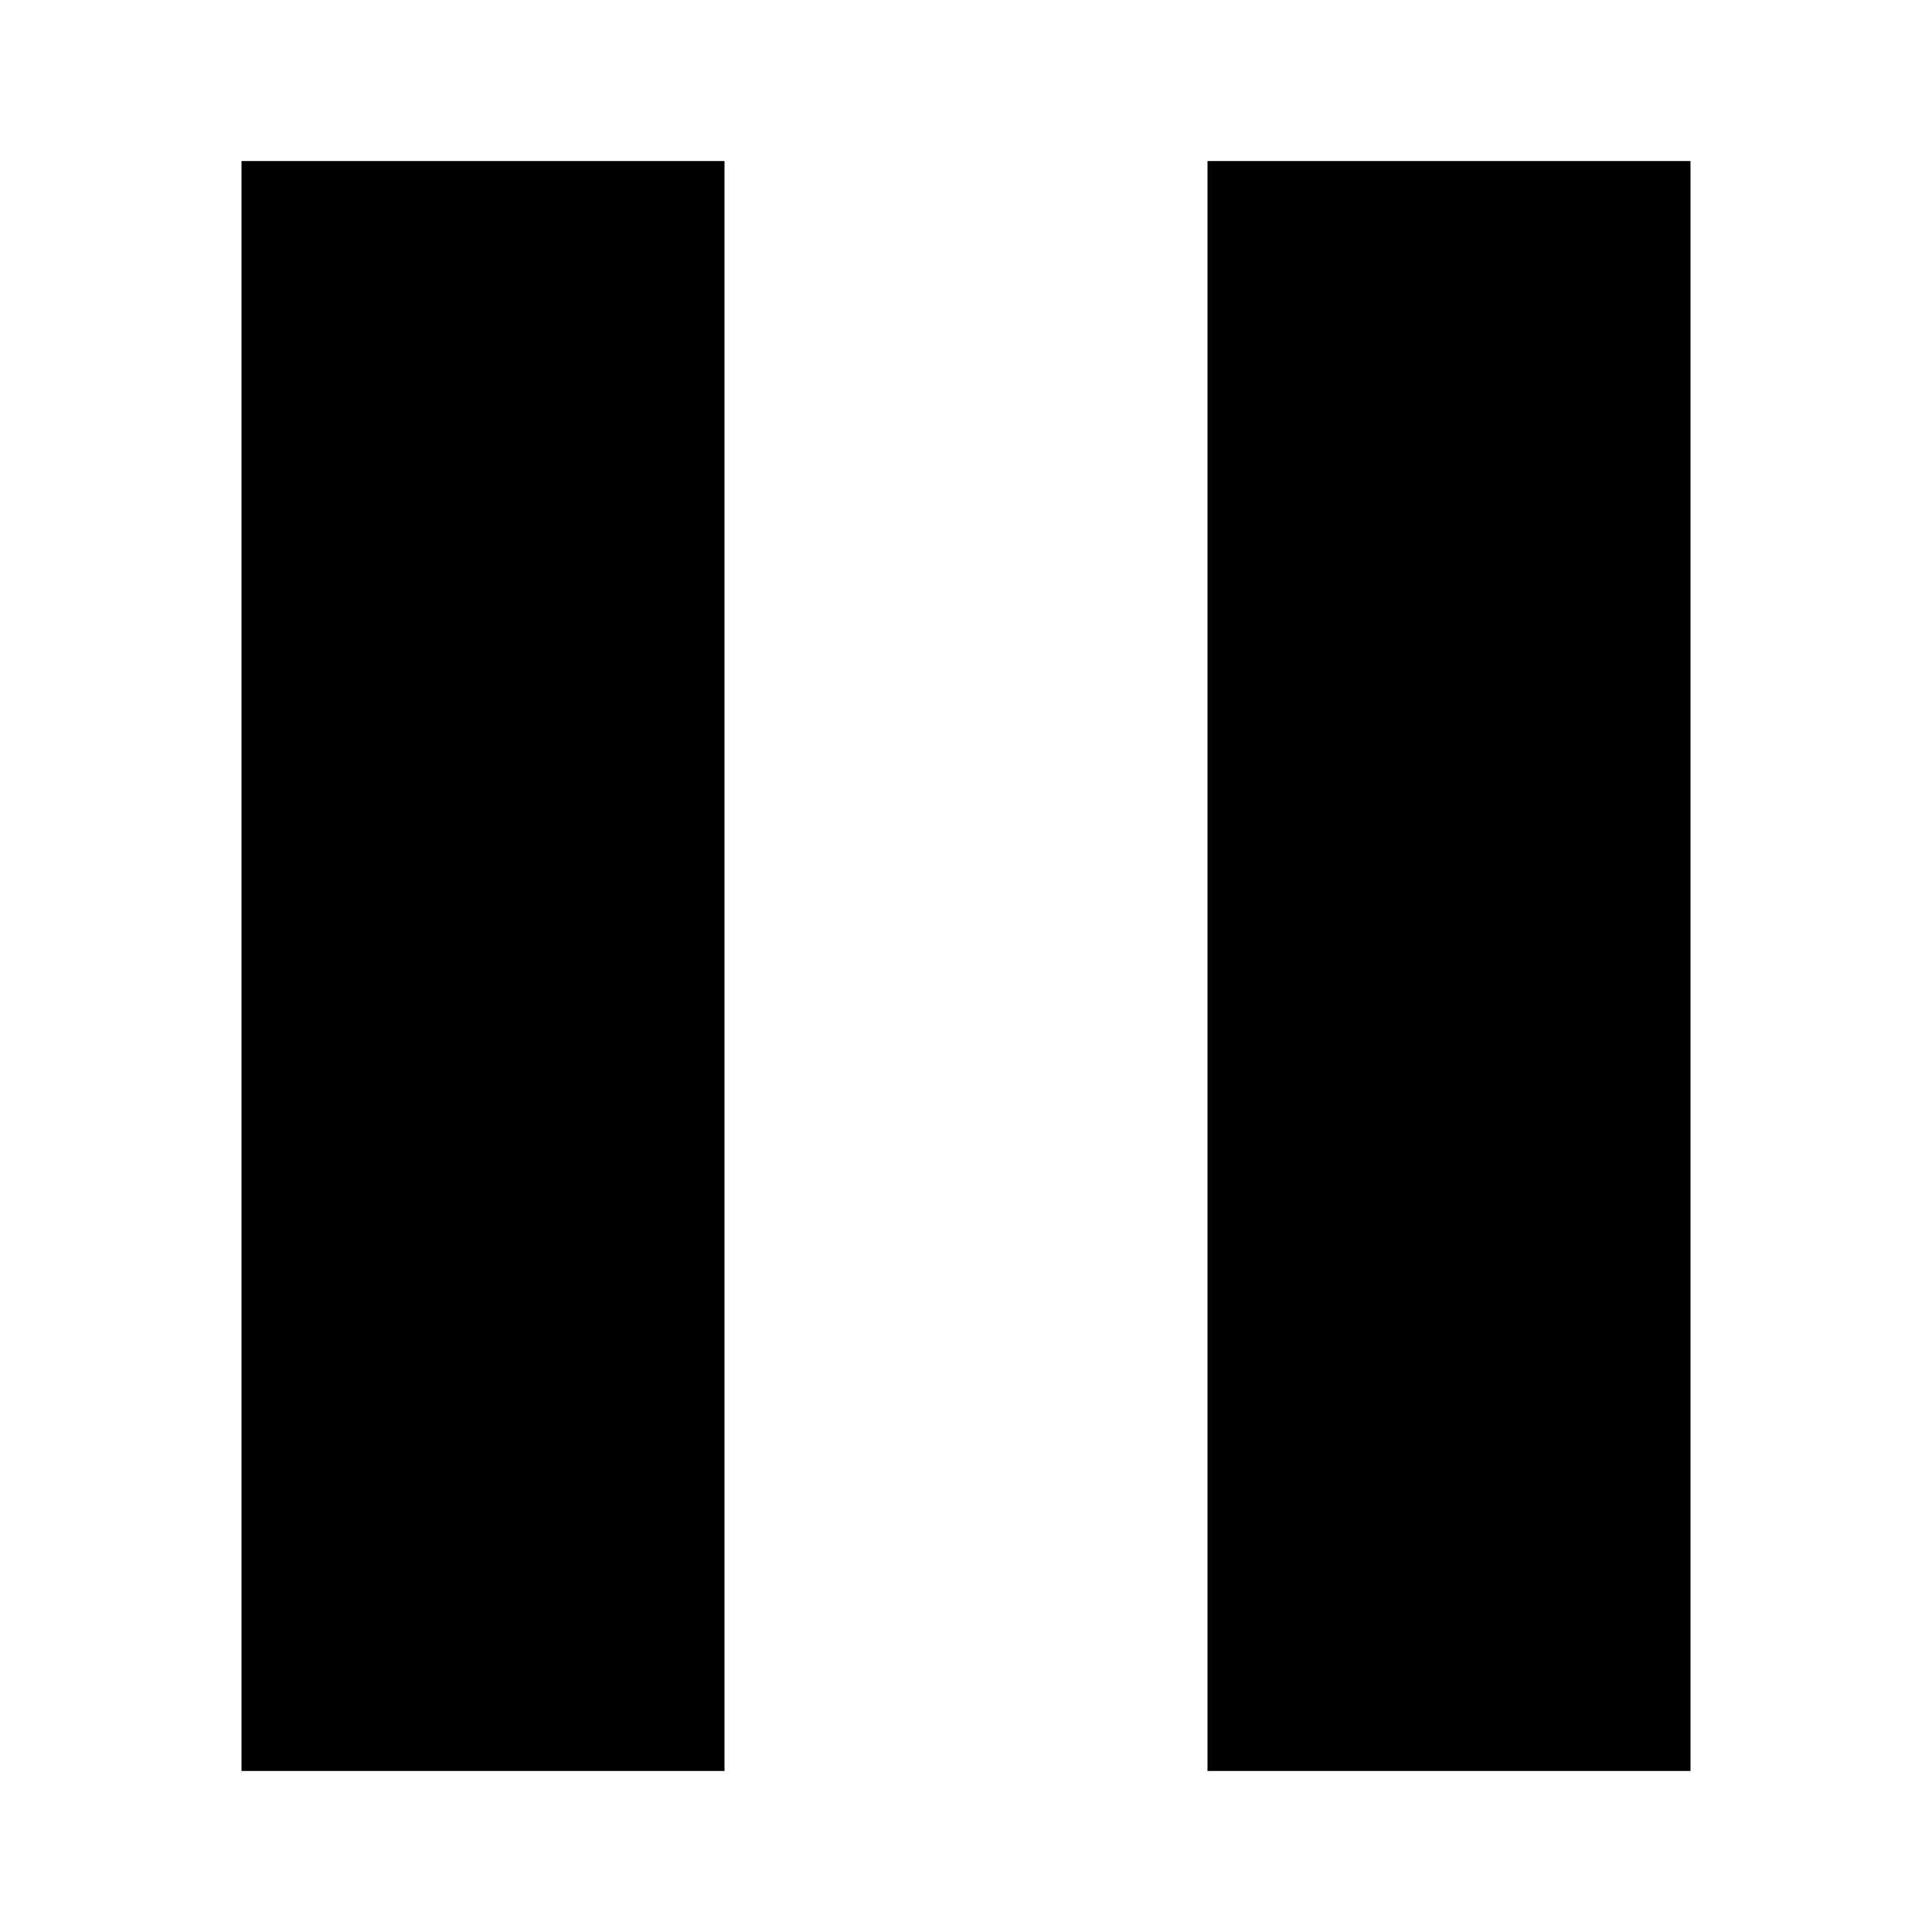
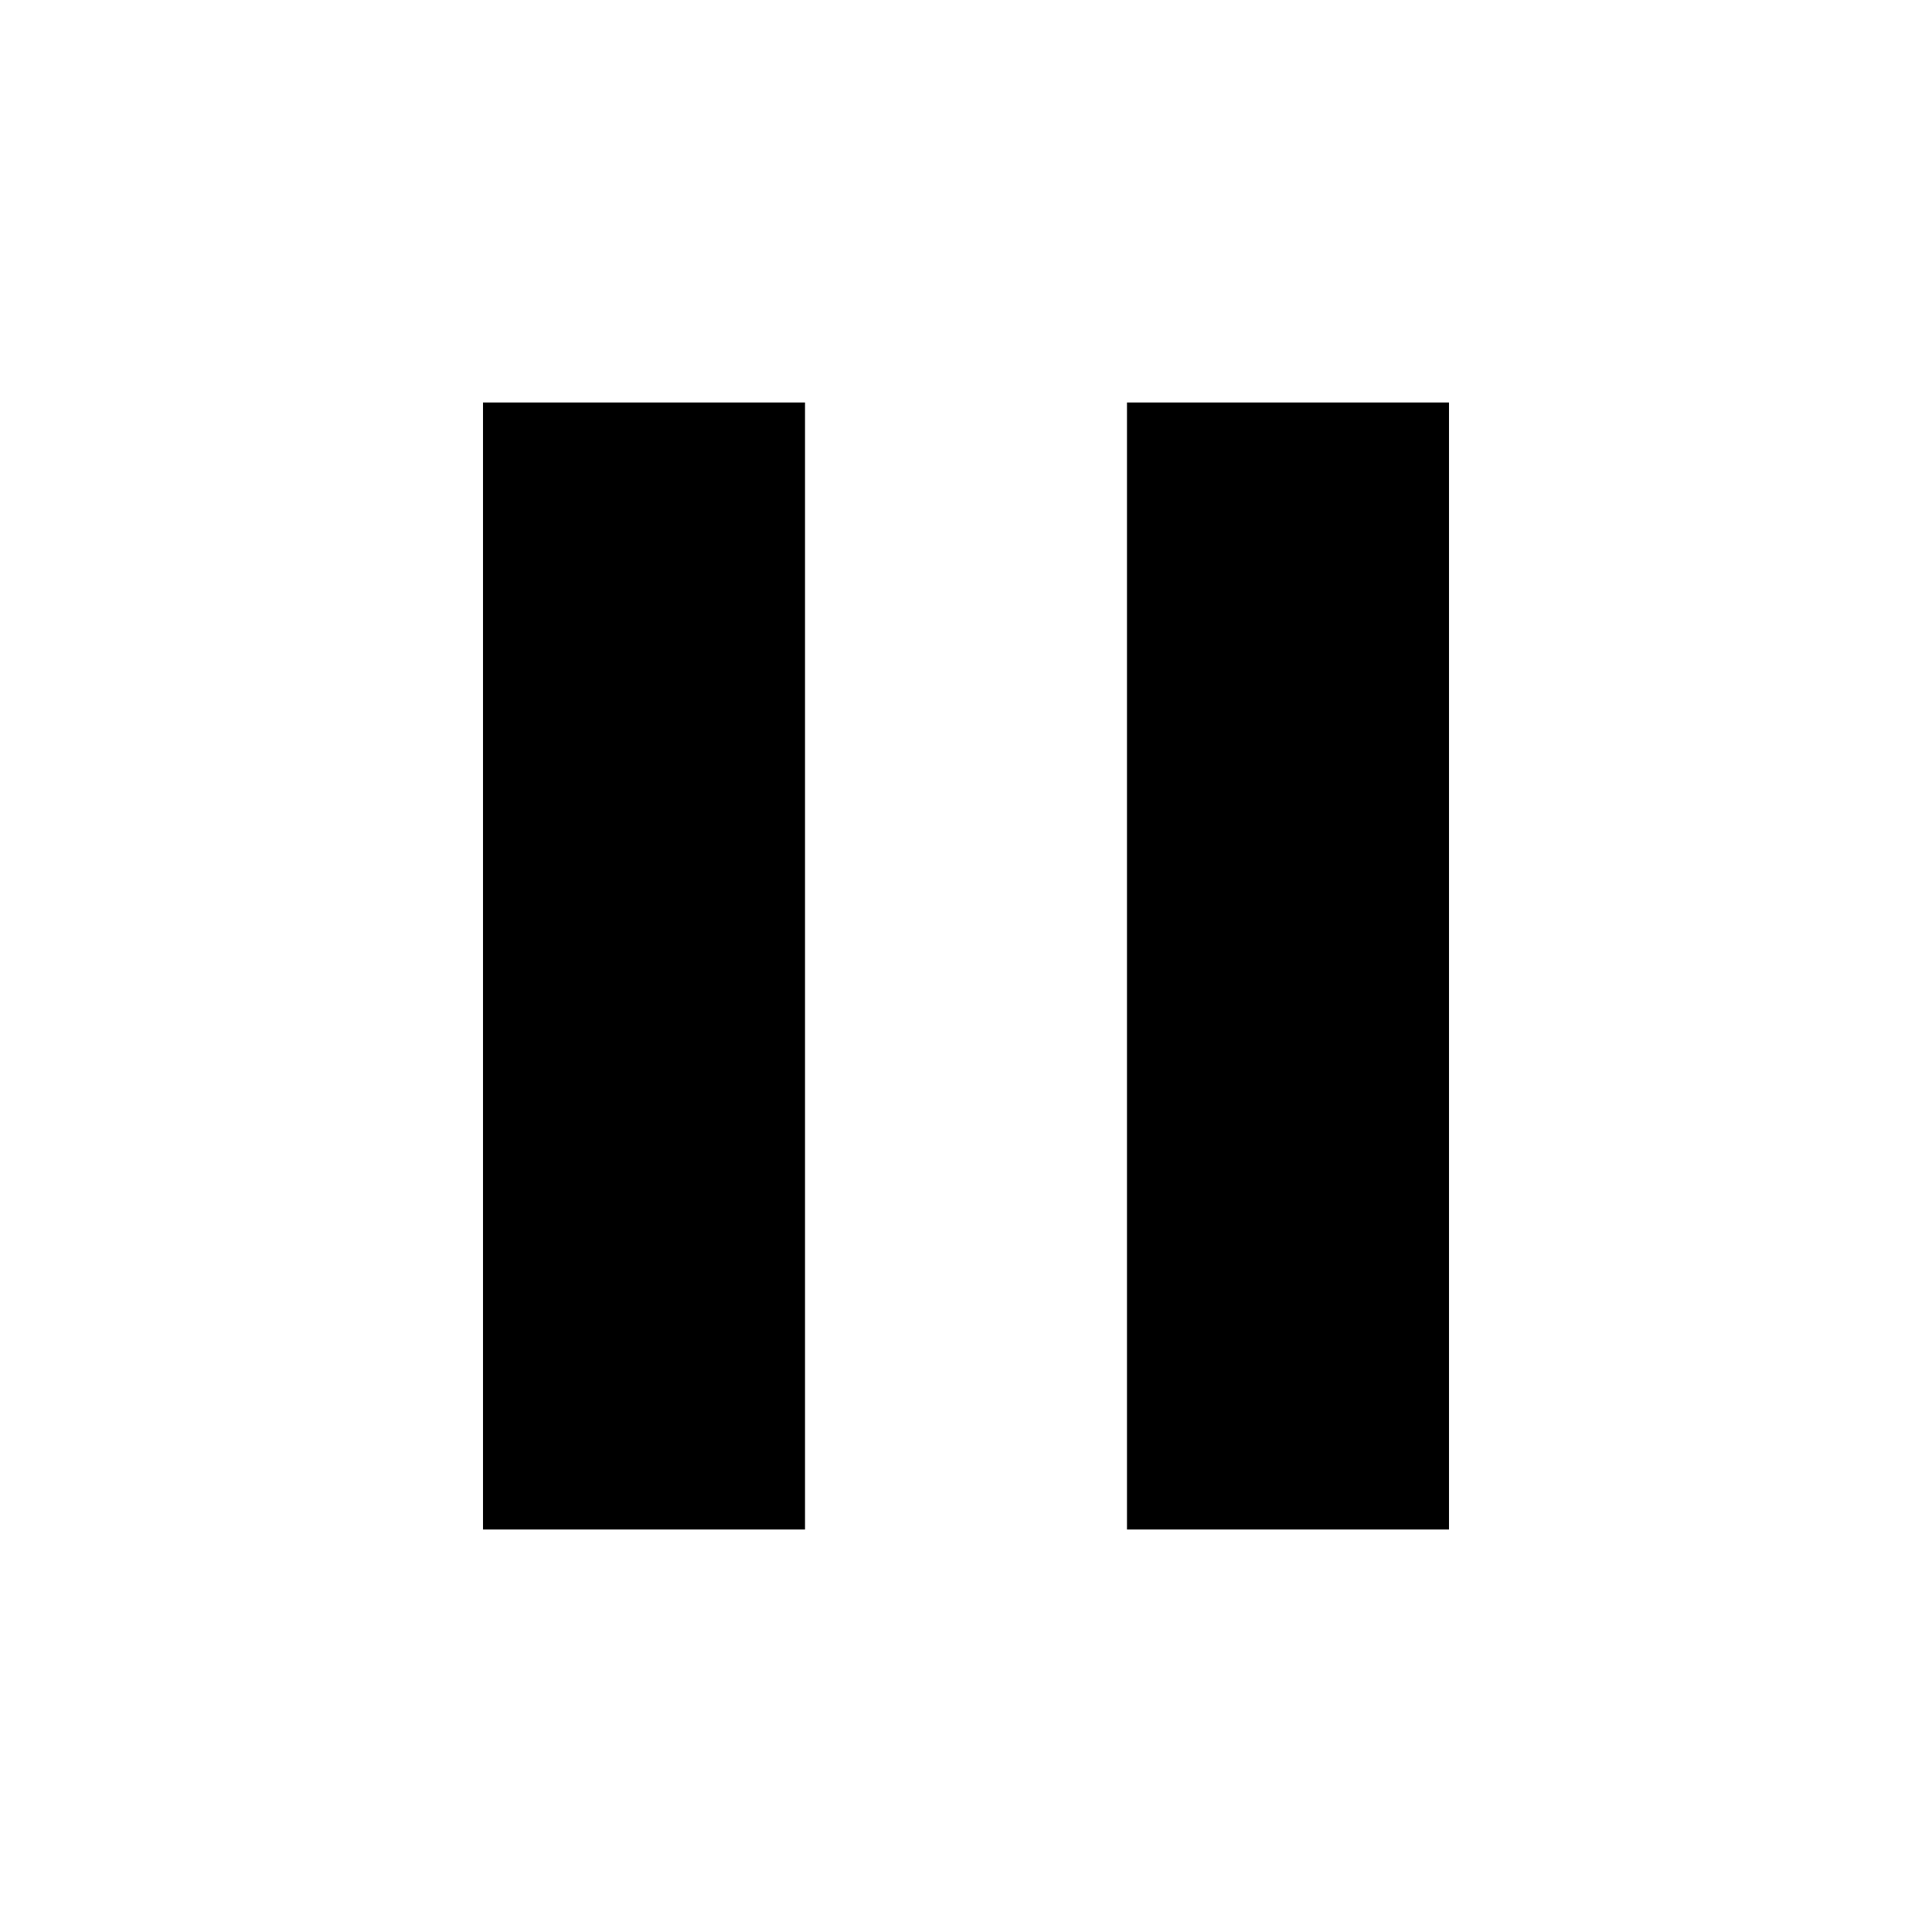
<svg xmlns="http://www.w3.org/2000/svg" width="24" height="24" viewBox="0 0 24 24" fill="none">
-   <path d="M3 2H9V22H3V2Z" fill="currentColor" />
-   <path d="M15 2H21V22H15V2Z" fill="currentColor" />
+   <path d="M6 19H10V5H6V19ZM14 5V19H18V5H14Z" fill="black" />
</svg>
